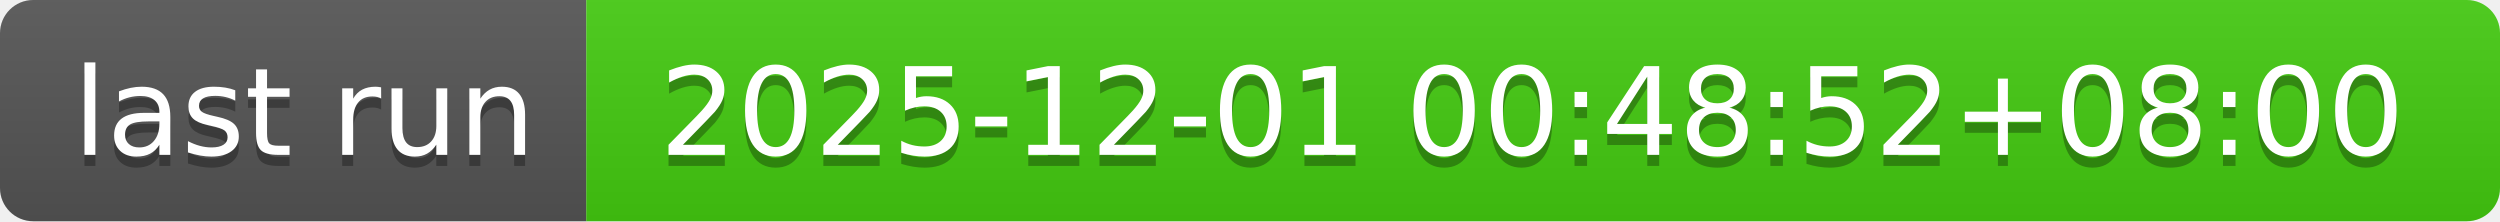
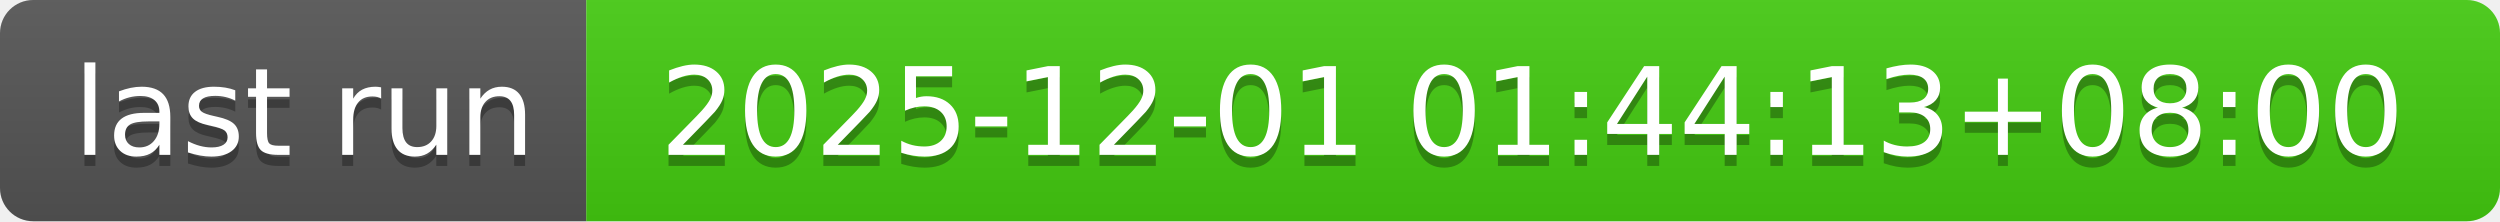
- <svg xmlns="http://www.w3.org/2000/svg" width="226" height="20" role="img" aria-label="last run: 2025-12-01 00:48:52+08:00">
+ <svg xmlns="http://www.w3.org/2000/svg" width="226" height="20" role="img" aria-label="last run: 2025-12-01 01:44:13+08:00">
  <linearGradient id="s" x2="0" y2="100%">
    <stop offset="0" stop-color="#bbb" stop-opacity=".1" />
    <stop offset="1" stop-opacity=".1" />
  </linearGradient>
  <clipPath id="r">
    <rect width="226" height="20" rx="3" fill="#fff" />
  </clipPath>
  <g clip-path="url(#r)">
    <rect width="53" height="20" fill="#555" />
    <rect x="53" width="173" height="20" fill="#4c1" />
    <rect width="226" height="20" fill="url(#s)" />
  </g>
  <g fill="#fff" text-anchor="middle" font-family="Verdana,Geneva,DejaVu Sans,sans-serif" text-rendering="geometricPrecision" font-size="110">
    <text aria-hidden="true" x="275" y="150" fill="#010101" fill-opacity=".3" transform="scale(.1)" textLength="430">last run</text>
    <text x="275" y="140" transform="scale(.1)" fill="#fff" textLength="430">last run</text>
-     <text aria-hidden="true" x="1385" y="150" fill="#010101" fill-opacity=".3" transform="scale(.1)" textLength="1630">2025-12-01 00:48:52+08:00</text>
-     <text x="1385" y="140" transform="scale(.1)" fill="#fff" textLength="1630">2025-12-01 00:48:52+08:00</text>
+     <text aria-hidden="true" x="1385" y="150" fill="#010101" fill-opacity=".3" transform="scale(.1)" textLength="1630">2025-12-01 01:44:13+08:00</text>
+     <text x="1385" y="140" transform="scale(.1)" fill="#fff" textLength="1630">2025-12-01 01:44:13+08:00</text>
  </g>
</svg>
